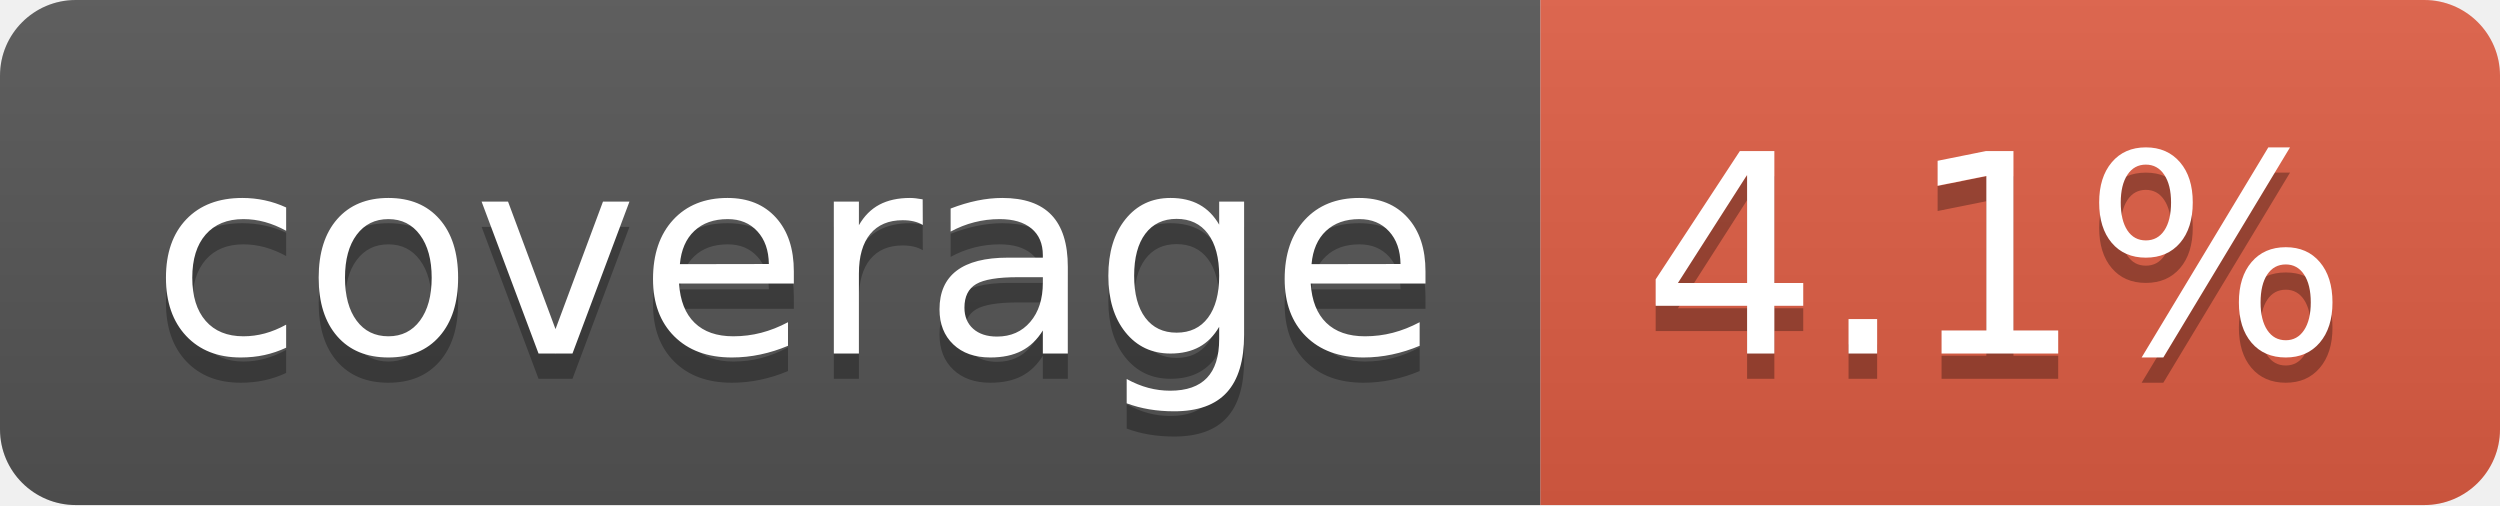
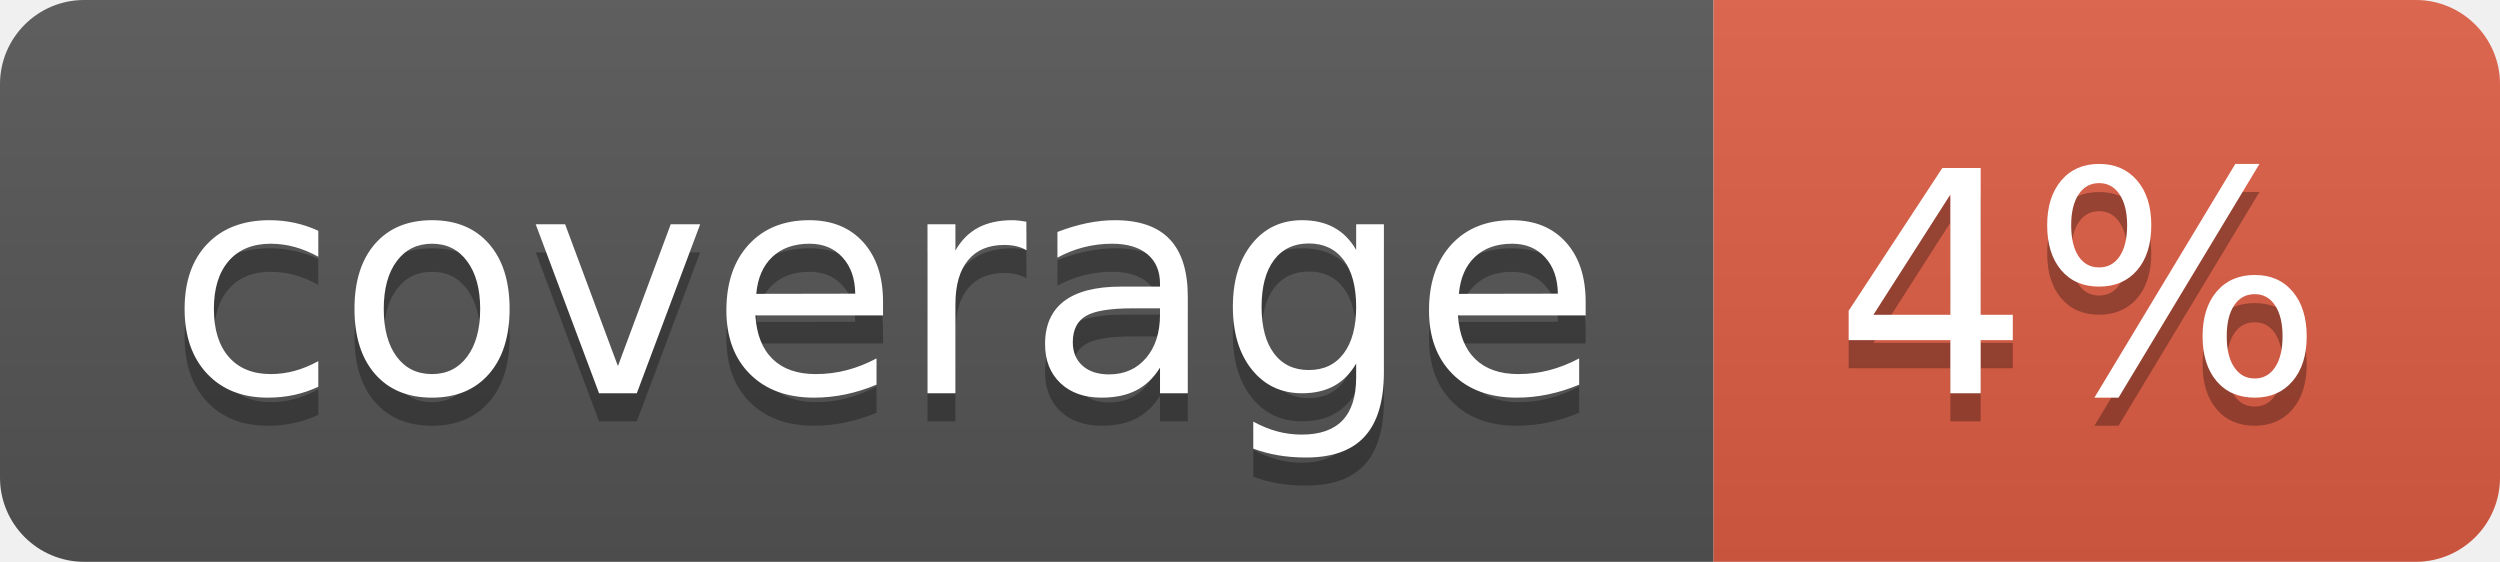
- <svg xmlns="http://www.w3.org/2000/svg" width="99" height="20" role="img" aria-label="coverage: 4.1%">
+ <svg xmlns="http://www.w3.org/2000/svg" width="89" height="20" role="img" aria-label="coverage: 4%">
  <linearGradient id="s" x2="0" y2="100%">
    <stop offset="0" stop-color="#bbb" stop-opacity=".1" />
    <stop offset="1" stop-opacity=".1" />
  </linearGradient>
  <clipPath id="r">
-     <rect width="99" height="20" rx="3" fill="#fff" />
+     <rect width="89" height="20" rx="3" fill="#fff" />
  </clipPath>
  <g clip-path="url(#r)">
    <rect width="61" height="20" fill="#555" />
-     <rect x="61" width="38" height="20" fill="#e05d44" />
-     <rect width="99" height="20" fill="url(#s)" />
+     <rect x="61" width="28" height="20" fill="#e05d44" />
+     <rect width="89" height="20" fill="url(#s)" />
  </g>
  <g fill="#fff" text-anchor="middle" font-family="Verdana,Geneva,DejaVu Sans,sans-serif" text-rendering="geometricPrecision" font-size="110">
    <text aria-hidden="true" x="315" y="150" fill="#010101" fill-opacity=".3" transform="scale(.1)" textLength="510">coverage</text>
    <text x="315" y="140" transform="scale(.1)" fill="#fff" textLength="510">coverage</text>
-     <text aria-hidden="true" x="790" y="150" fill="#010101" fill-opacity=".3" transform="scale(.1)" textLength="280">4.1%</text>
-     <text x="790" y="140" transform="scale(.1)" fill="#fff" textLength="280">4.1%</text>
+     <text aria-hidden="true" x="740" y="150" fill="#010101" fill-opacity=".3" transform="scale(.1)" textLength="175">4%</text>
+     <text x="740" y="140" transform="scale(.1)" fill="#fff" textLength="175">4%</text>
  </g>
</svg>
